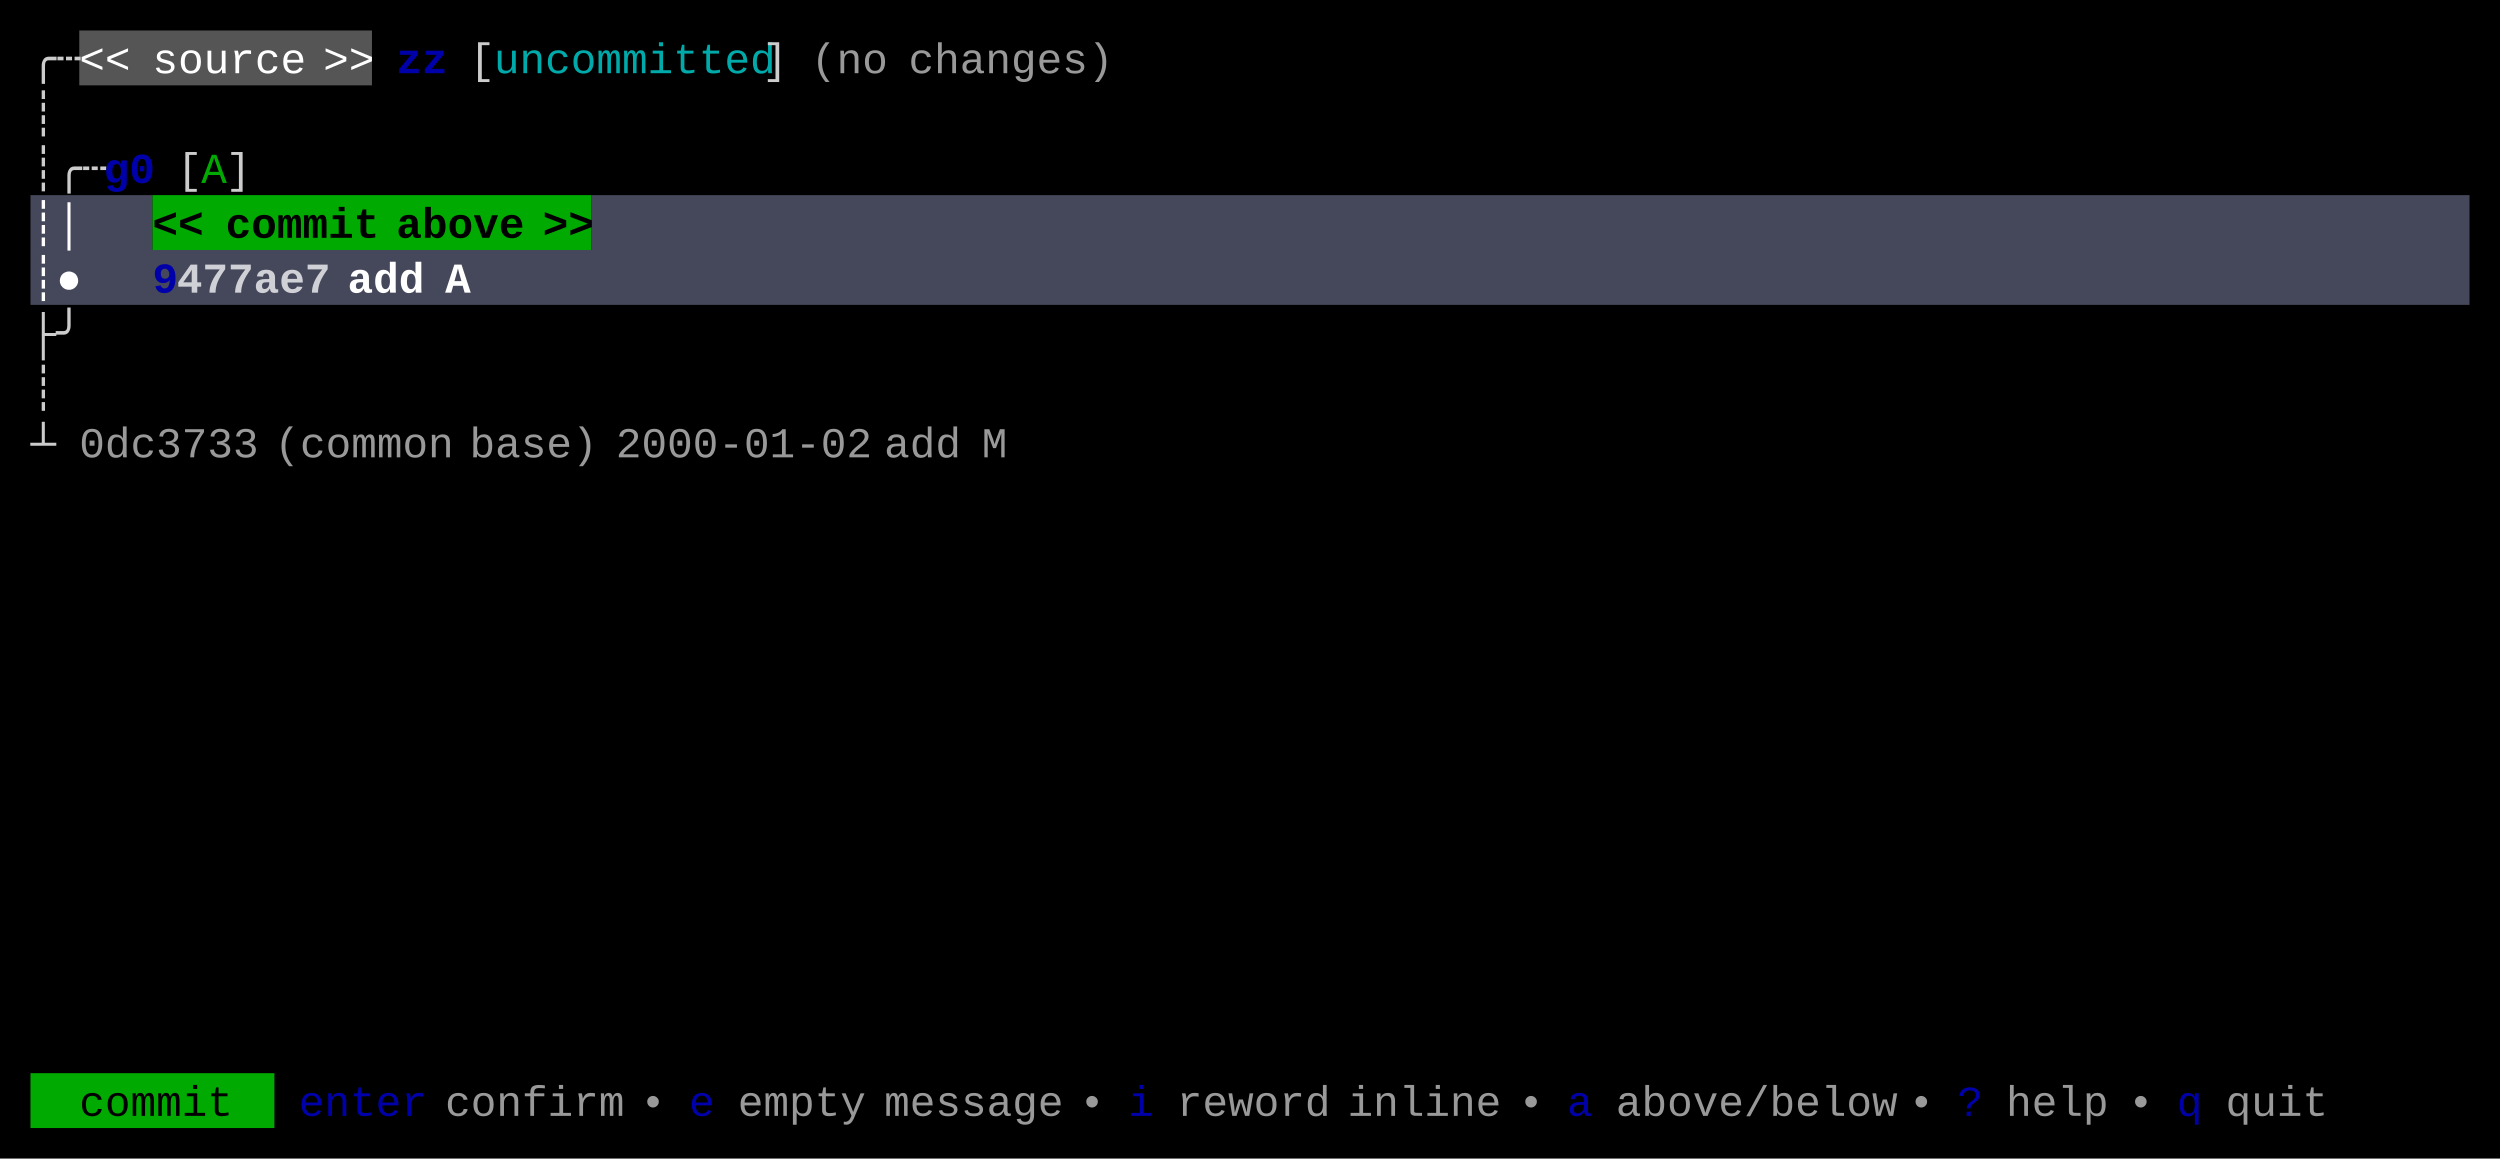
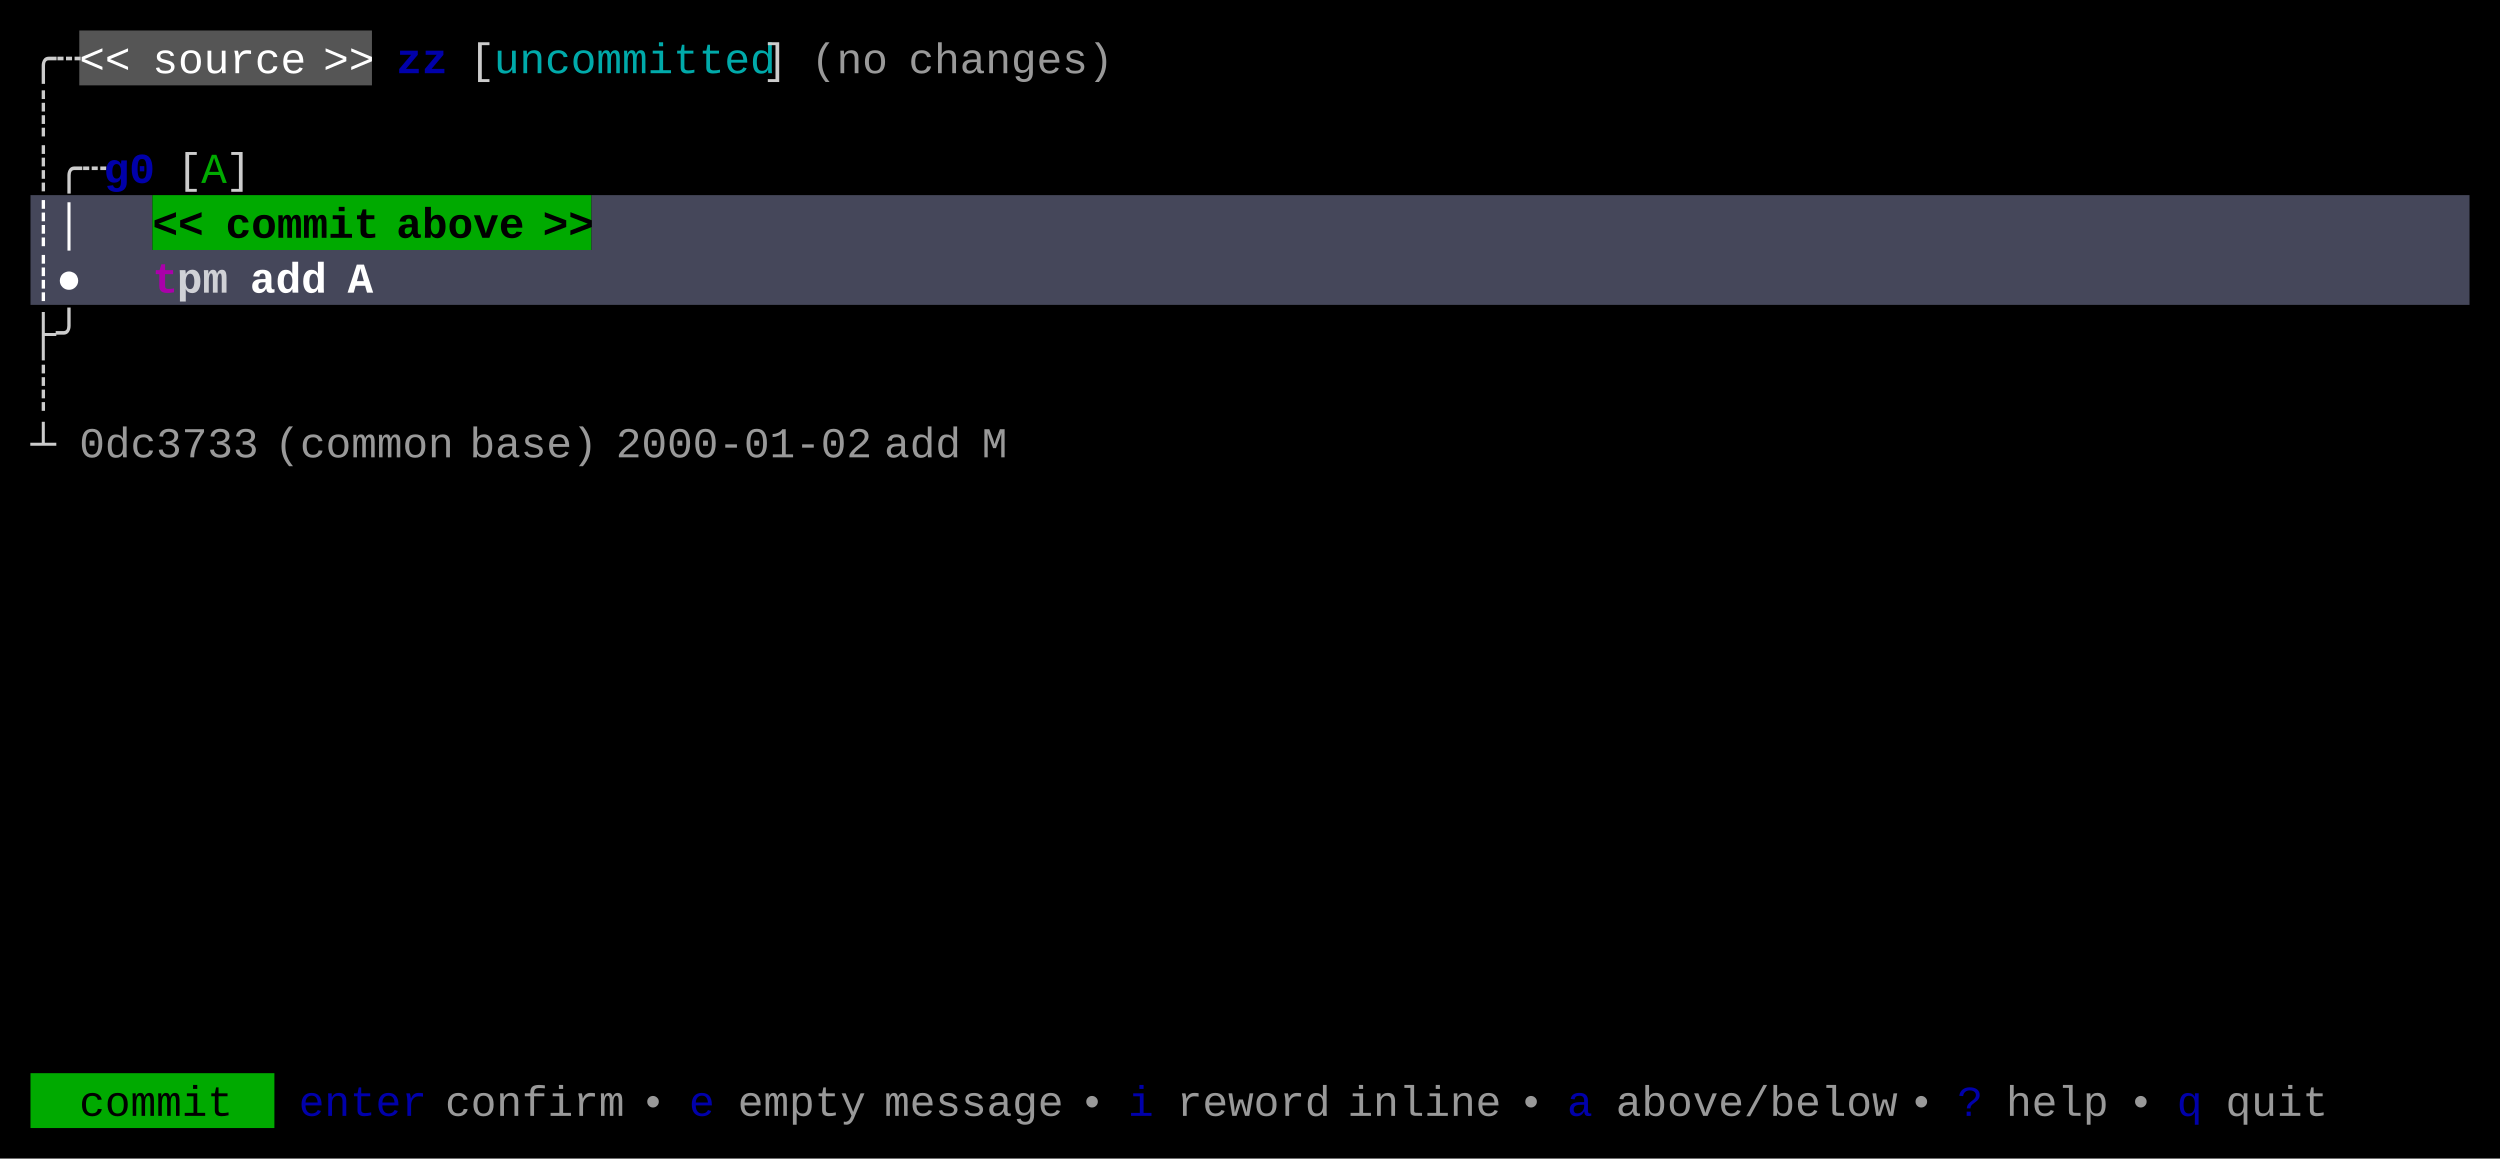
<svg xmlns="http://www.w3.org/2000/svg" width="820" height="380" viewBox="0 0 820 380">
  <rect x="0" y="0" width="820" height="380" fill="#000000" />
  <rect x="26" y="10" width="96" height="18" fill="#555555" />
  <rect x="10" y="64" width="40" height="18" fill="#45475A" />
  <rect x="50" y="64" width="144" height="18" fill="#00AA00" />
  <rect x="194" y="64" width="616" height="18" fill="#45475A" />
  <rect x="10" y="82" width="800" height="18" fill="#45475A" />
  <rect x="10" y="352" width="80" height="18" fill="#00AA00" />
  <g font-family="Menlo, Monaco, 'Courier New', monospace" font-size="14" xml:space="preserve">
    <text x="10 18" y="24" style="fill:#CCCCCC;">╭┄</text>
    <text x="26 34" y="24" style="fill:#FFFFFF;">&lt;&lt;</text>
    <text x="50 58 66 74 82 90" y="24" style="fill:#FFFFFF;">source</text>
    <text x="106 114" y="24" style="fill:#FFFFFF;">&gt;&gt;</text>
    <text x="130 138" y="24" style="fill:#0000AA;font-weight:bold;">zz</text>
    <text x="154" y="24" style="fill:#CCCCCC;">[</text>
    <text x="162 170 178 186 194 202 210 218 226 234 242" y="24" style="fill:#00AAAA;">uncommitted</text>
    <text x="250" y="24" style="fill:#CCCCCC;">]</text>
    <text x="266 274 282" y="24" style="fill:#CCCCCC;opacity:0.75;">(no</text>
    <text x="298 306 314 322 330 338 346 354" y="24" style="fill:#CCCCCC;opacity:0.75;">changes)</text>
    <text x="10" y="42" style="fill:#CCCCCC;">┊</text>
    <text x="10 18 26" y="60" style="fill:#CCCCCC;">┊╭┄</text>
    <text x="34 42" y="60" style="fill:#0000AA;font-weight:bold;">g0</text>
    <text x="58" y="60" style="fill:#CCCCCC;">[</text>
    <text x="66" y="60" style="fill:#00AA00;">A</text>
    <text x="74" y="60" style="fill:#CCCCCC;">]</text>
    <text x="10 18" y="78" style="fill:#FFFFFF;font-weight:bold;">┊│</text>
    <text x="50 58" y="78" style="fill:#000000;font-weight:bold;">&lt;&lt;</text>
    <text x="74 82 90 98 106 114" y="78" style="fill:#000000;font-weight:bold;">commit</text>
    <text x="130 138 146 154 162" y="78" style="fill:#000000;font-weight:bold;">above</text>
    <text x="178 186" y="78" style="fill:#000000;font-weight:bold;">&gt;&gt;</text>
    <text x="10 18" y="96" style="fill:#FFFFFF;font-weight:bold;">┊●</text>
-     <text x="50" y="96" style="fill:#0000AA;font-weight:bold;">9</text>
-     <text x="58 66 74 82 90 98" y="96" style="fill:#FFFFFF;font-weight:bold;opacity:0.75;">477ae7</text>
-     <text x="114 122 130" y="96" style="fill:#FFFFFF;font-weight:bold;">add</text>
-     <text x="146" y="96" style="fill:#FFFFFF;font-weight:bold;">A</text>
+     <text x="50" y="96" style="fill:#AA00AA;font-weight:bold;">t</text>
+     <text x="58 66" y="96" style="fill:#FFFFFF;font-weight:bold;opacity:0.75;">pm</text>
+     <text x="82 90 98" y="96" style="fill:#FFFFFF;font-weight:bold;">add</text>
+     <text x="114" y="96" style="fill:#FFFFFF;font-weight:bold;">A</text>
    <text x="10 18" y="114" style="fill:#CCCCCC;">├╯</text>
    <text x="10" y="132" style="fill:#CCCCCC;">┊</text>
    <text x="10" y="150" style="fill:#CCCCCC;">┴</text>
    <text x="26 34 42 50 58 66 74" y="150" style="fill:#CCCCCC;opacity:0.75;">0dc3733</text>
    <text x="90 98 106 114 122 130 138" y="150" style="fill:#CCCCCC;opacity:0.75;">(common</text>
    <text x="154 162 170 178 186" y="150" style="fill:#CCCCCC;opacity:0.75;">base)</text>
    <text x="202 210 218 226 234 242 250 258 266 274" y="150" style="fill:#CCCCCC;opacity:0.75;">2000-01-02</text>
    <text x="290 298 306" y="150" style="fill:#CCCCCC;opacity:0.75;">add</text>
    <text x="322" y="150" style="fill:#CCCCCC;opacity:0.75;">M</text>
    <text x="26 34 42 50 58 66" y="366" style="fill:#000000;">commit</text>
    <text x="98 106 114 122 130" y="366" style="fill:#0000AA;">enter</text>
    <text x="146 154 162 170 178 186 194" y="366" style="fill:#CCCCCC;opacity:0.75;">confirm</text>
    <text x="210" y="366" style="fill:#CCCCCC;opacity:0.75;">•</text>
    <text x="226" y="366" style="fill:#0000AA;">e</text>
    <text x="242 250 258 266 274" y="366" style="fill:#CCCCCC;opacity:0.75;">empty</text>
    <text x="290 298 306 314 322 330 338" y="366" style="fill:#CCCCCC;opacity:0.75;">message</text>
    <text x="354" y="366" style="fill:#CCCCCC;opacity:0.75;">•</text>
    <text x="370" y="366" style="fill:#0000AA;">i</text>
    <text x="386 394 402 410 418 426" y="366" style="fill:#CCCCCC;opacity:0.75;">reword</text>
    <text x="442 450 458 466 474 482" y="366" style="fill:#CCCCCC;opacity:0.75;">inline</text>
    <text x="498" y="366" style="fill:#CCCCCC;opacity:0.75;">•</text>
    <text x="514" y="366" style="fill:#0000AA;">a</text>
    <text x="530 538 546 554 562 570 578 586 594 602 610" y="366" style="fill:#CCCCCC;opacity:0.75;">above/below</text>
    <text x="626" y="366" style="fill:#CCCCCC;opacity:0.75;">•</text>
    <text x="642" y="366" style="fill:#0000AA;">?</text>
    <text x="658 666 674 682" y="366" style="fill:#CCCCCC;opacity:0.75;">help</text>
    <text x="698" y="366" style="fill:#CCCCCC;opacity:0.75;">•</text>
    <text x="714" y="366" style="fill:#0000AA;">q</text>
    <text x="730 738 746 754" y="366" style="fill:#CCCCCC;opacity:0.75;">quit</text>
  </g>
</svg>
